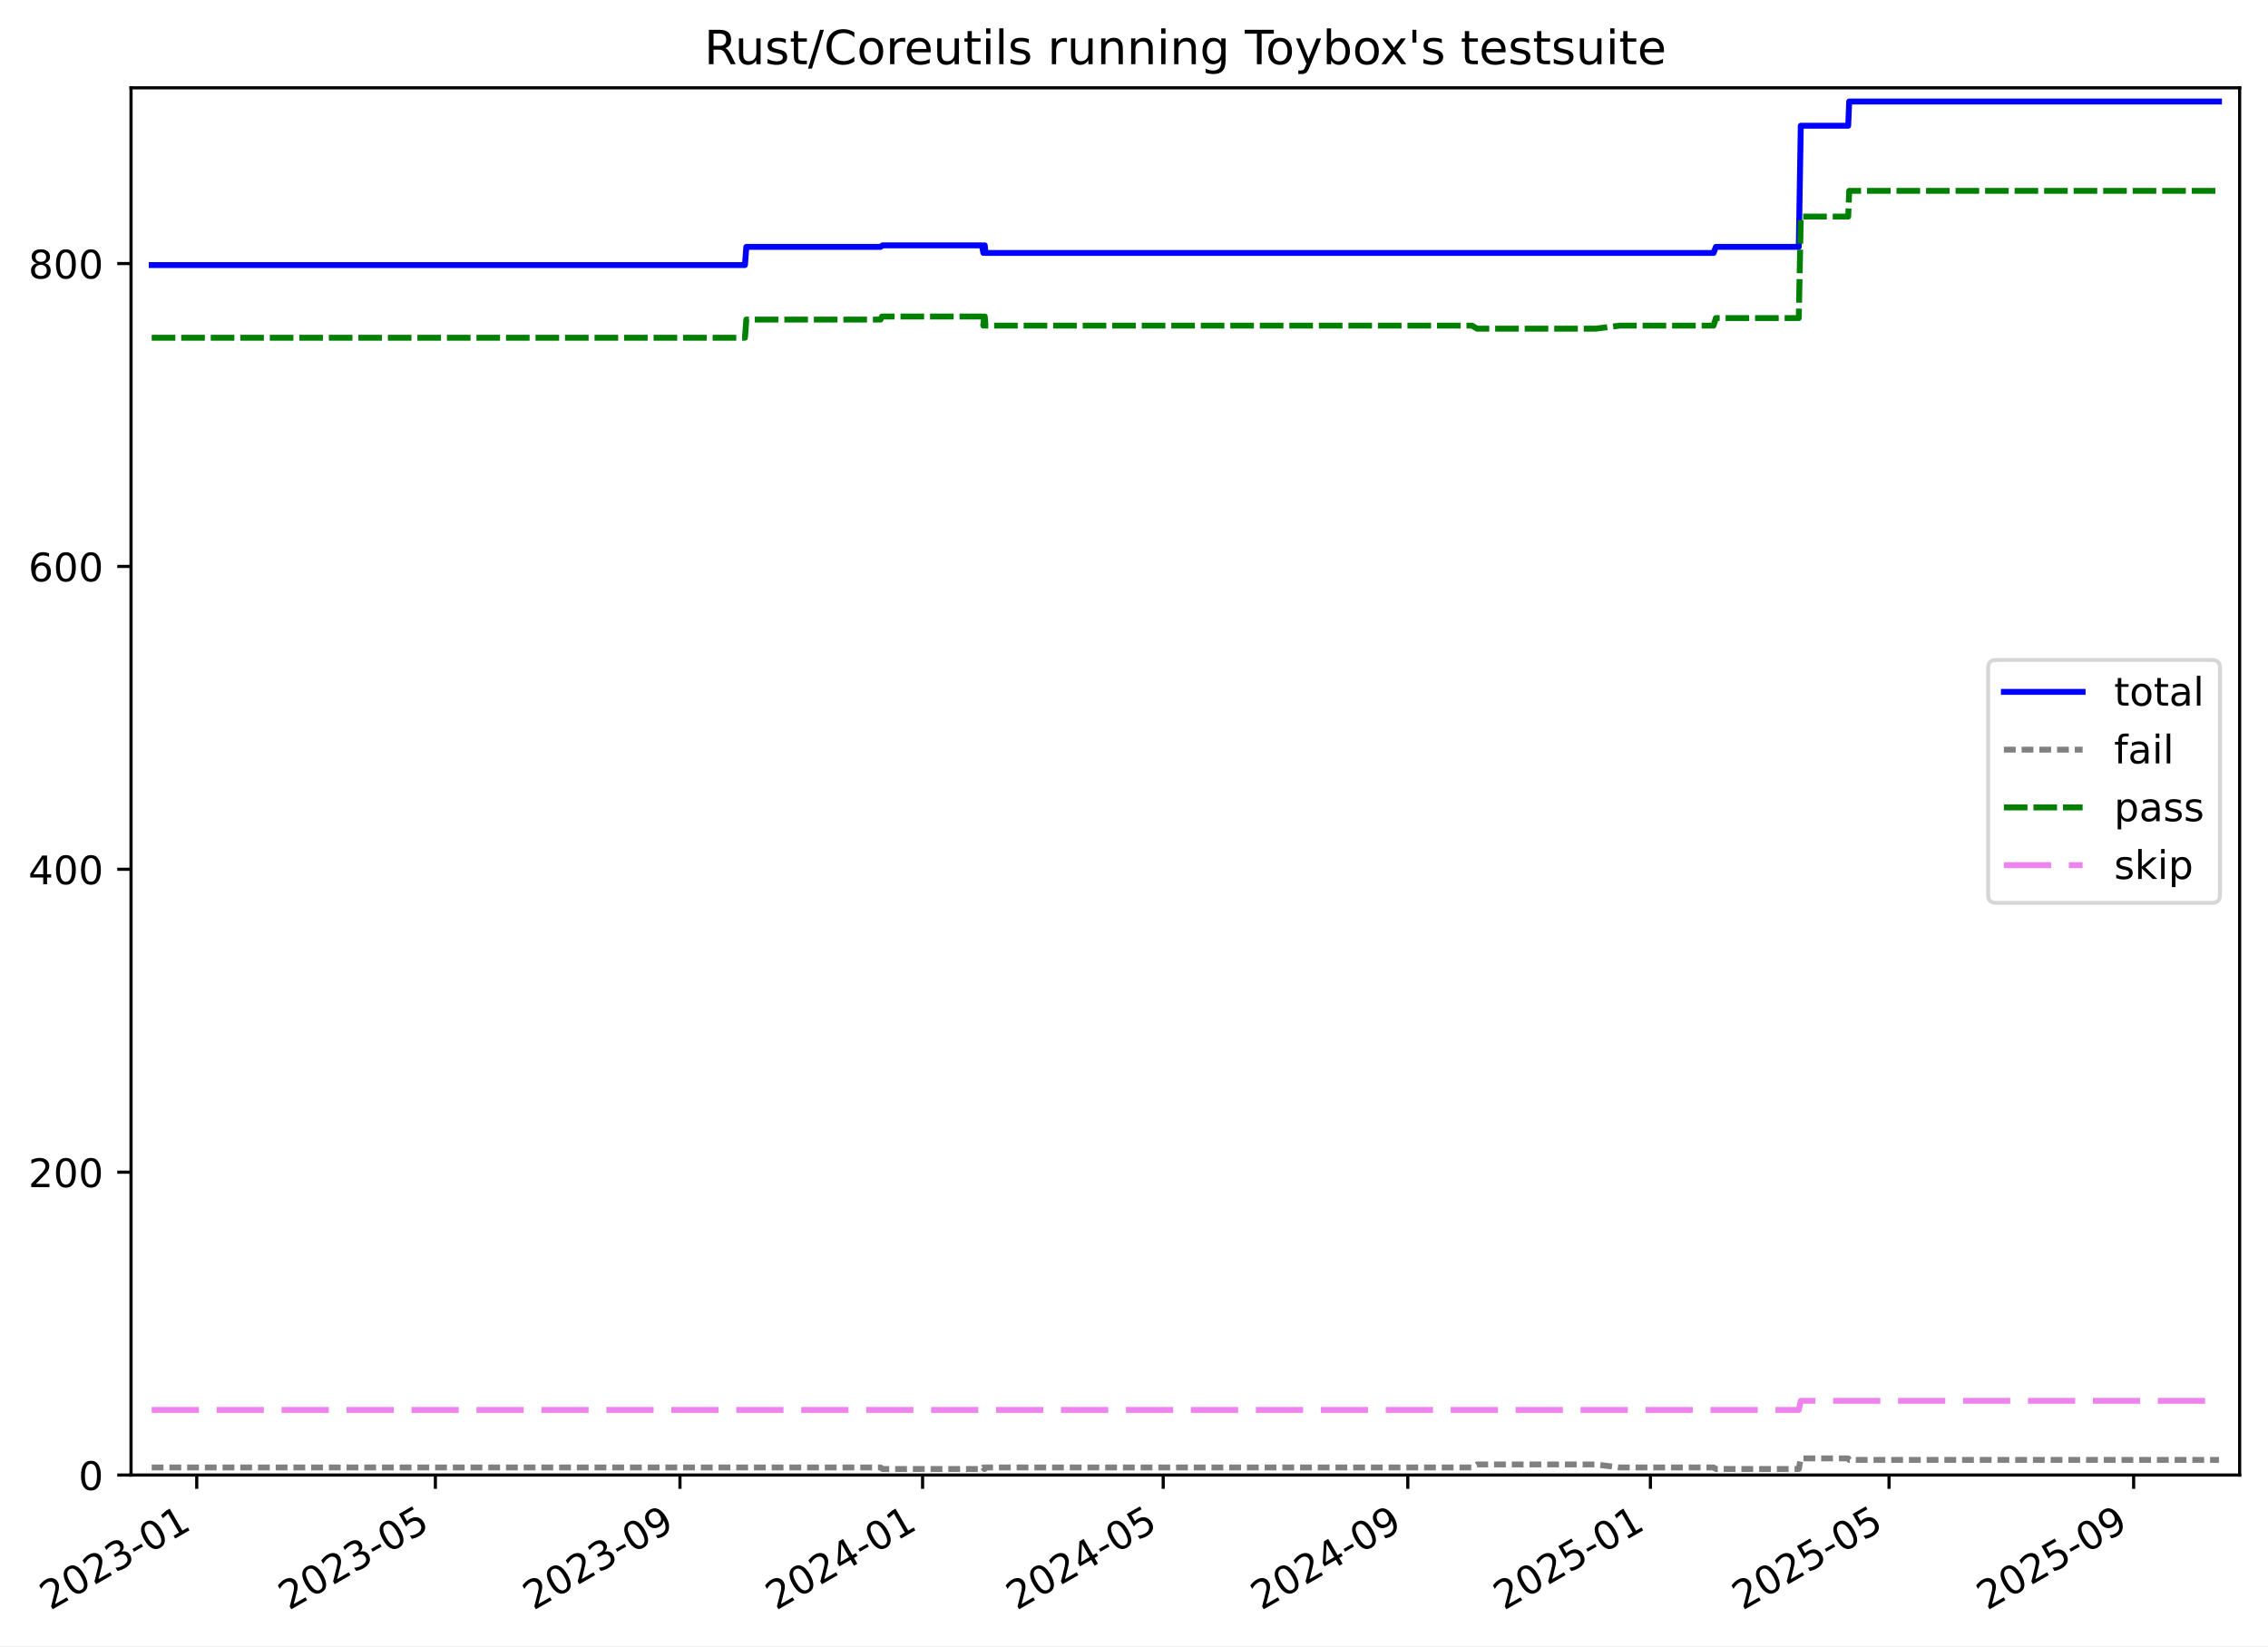
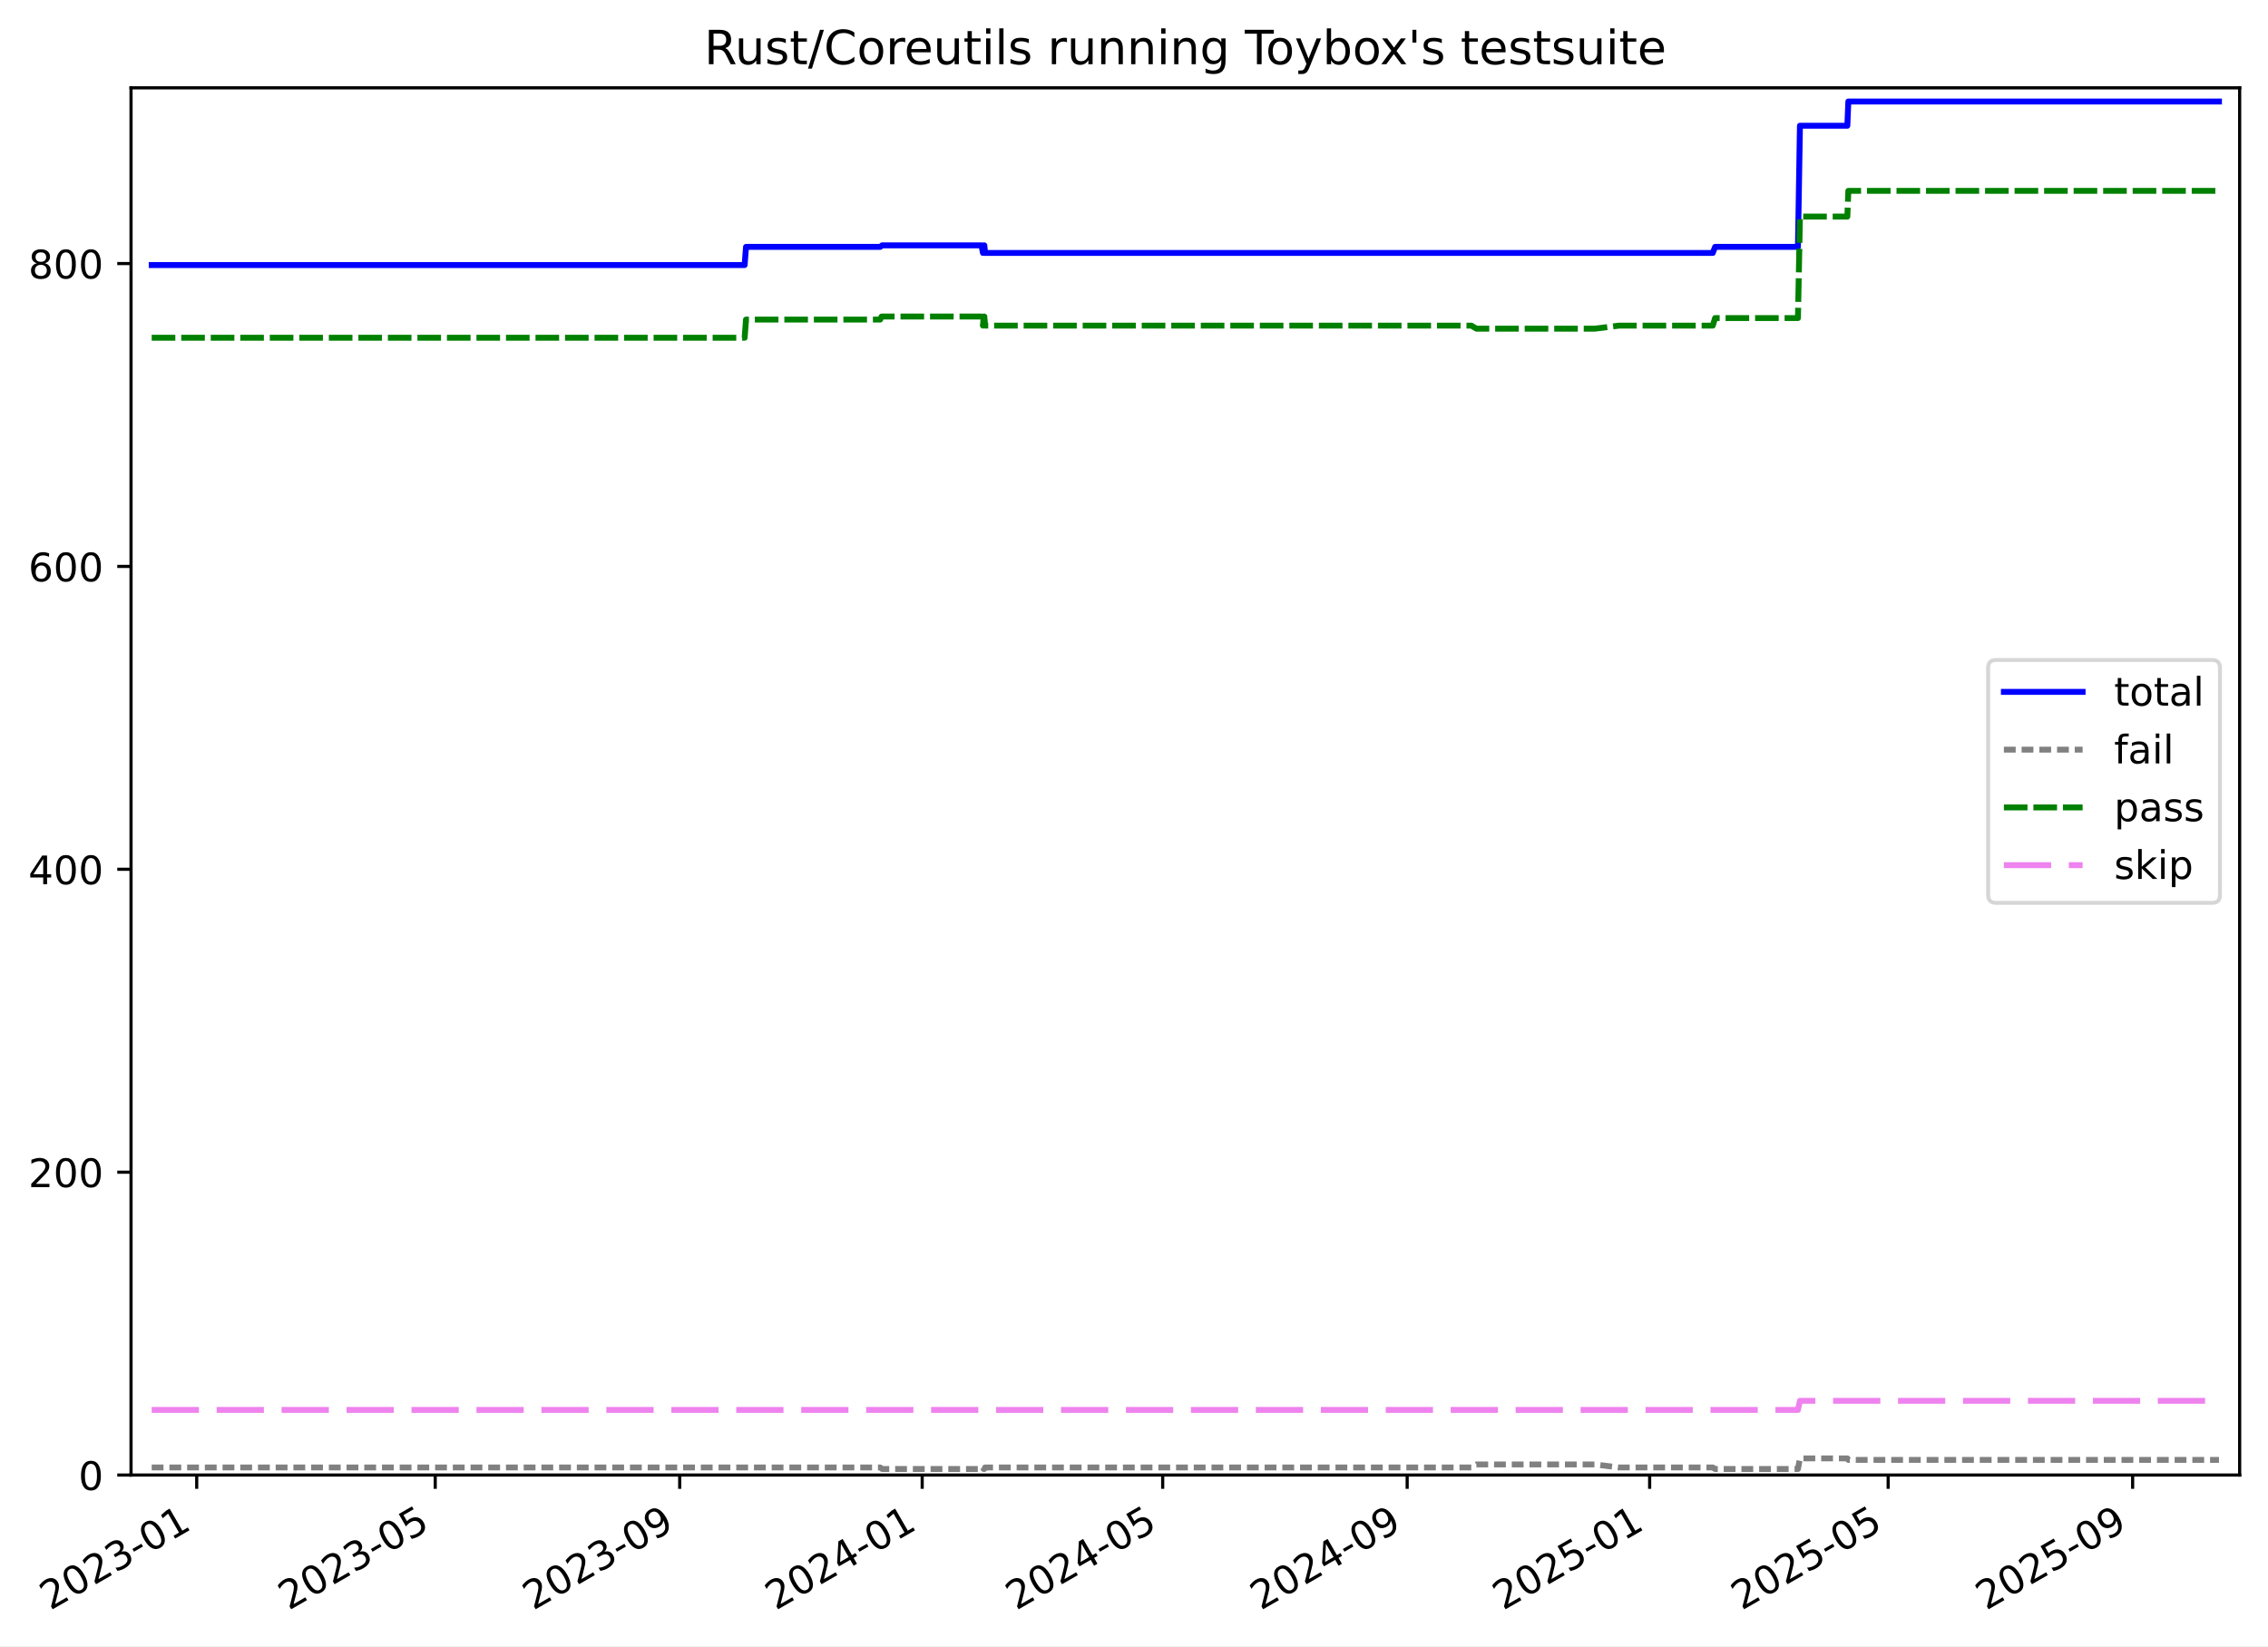
<svg xmlns="http://www.w3.org/2000/svg" xmlns:xlink="http://www.w3.org/1999/xlink" width="576.168pt" height="418.303pt" viewBox="0 0 576.168 418.303" version="1.1">
  <defs>
    <style type="text/css">*{stroke-linejoin: round; stroke-linecap: butt}</style>
  </defs>
  <g id="figure_1">
    <g id="patch_1">
      <path d="M -0 418.303  L 576.168 418.303  L 576.168 0  L -0 0  z " style="fill: #ffffff" />
    </g>
    <g id="axes_1">
      <g id="patch_2">
        <path d="M 33.288 374.83  L 568.967 374.83  L 568.967 22.318  L 33.288 22.318  z " style="fill: #ffffff" />
      </g>
      <g id="matplotlib.axis_1">
        <g id="xtick_1">
          <g id="line2d_1">
            <defs>
-               <path id="mb98434b0dc" d="M 0 0  L 0 3.5  " style="stroke: #000000; stroke-width: 0.8" />
-             </defs>
-             <g>
-               <use xlink:href="#mb98434b0dc" x="49.98" y="374.83" style="stroke: #000000; stroke-width: 0.8" />
+               <path id="mf4d520252a" d="M 0 0  L 0 3.5  " style="stroke: #000000; stroke-width: 0.8" />
+             </defs>
+             <g>
+               <use xlink:href="#mf4d520252a" x="49.974" y="374.83" style="stroke: #000000; stroke-width: 0.8" />
            </g>
          </g>
          <g id="text_1">
-             <g transform="translate(12.75523 409.302) rotate(-30) scale(0.1 -0.1)">
+             <g transform="translate(12.74941 409.302) rotate(-30) scale(0.1 -0.1)">
              <defs>
                <path id="DejaVuSans-32" d="M 1228 531  L 3431 531  L 3431 0  L 469 0  L 469 531  Q 828 903 1448 1529  Q 2069 2156 2228 2338  Q 2531 2678 2651 2914  Q 2772 3150 2772 3378  Q 2772 3750 2511 3984  Q 2250 4219 1831 4219  Q 1534 4219 1204 4116  Q 875 4013 500 3803  L 500 4441  Q 881 4594 1212 4672  Q 1544 4750 1819 4750  Q 2544 4750 2975 4387  Q 3406 4025 3406 3419  Q 3406 3131 3298 2873  Q 3191 2616 2906 2266  Q 2828 2175 2409 1742  Q 1991 1309 1228 531  z " transform="scale(0.015625)" />
                <path id="DejaVuSans-30" d="M 2034 4250  Q 1547 4250 1301 3770  Q 1056 3291 1056 2328  Q 1056 1369 1301 889  Q 1547 409 2034 409  Q 2525 409 2770 889  Q 3016 1369 3016 2328  Q 3016 3291 2770 3770  Q 2525 4250 2034 4250  z M 2034 4750  Q 2819 4750 3233 4129  Q 3647 3509 3647 2328  Q 3647 1150 3233 529  Q 2819 -91 2034 -91  Q 1250 -91 836 529  Q 422 1150 422 2328  Q 422 3509 836 4129  Q 1250 4750 2034 4750  z " transform="scale(0.015625)" />
                <path id="DejaVuSans-33" d="M 2597 2516  Q 3050 2419 3304 2112  Q 3559 1806 3559 1356  Q 3559 666 3084 287  Q 2609 -91 1734 -91  Q 1441 -91 1130 -33  Q 819 25 488 141  L 488 750  Q 750 597 1062 519  Q 1375 441 1716 441  Q 2309 441 2620 675  Q 2931 909 2931 1356  Q 2931 1769 2642 2001  Q 2353 2234 1838 2234  L 1294 2234  L 1294 2753  L 1863 2753  Q 2328 2753 2575 2939  Q 2822 3125 2822 3475  Q 2822 3834 2567 4026  Q 2313 4219 1838 4219  Q 1578 4219 1281 4162  Q 984 4106 628 3988  L 628 4550  Q 988 4650 1302 4700  Q 1616 4750 1894 4750  Q 2613 4750 3031 4423  Q 3450 4097 3450 3541  Q 3450 3153 3228 2886  Q 3006 2619 2597 2516  z " transform="scale(0.015625)" />
                <path id="DejaVuSans-2d" d="M 313 2009  L 1997 2009  L 1997 1497  L 313 1497  L 313 2009  z " transform="scale(0.015625)" />
                <path id="DejaVuSans-31" d="M 794 531  L 1825 531  L 1825 4091  L 703 3866  L 703 4441  L 1819 4666  L 2450 4666  L 2450 531  L 3481 531  L 3481 0  L 794 0  L 794 531  z " transform="scale(0.015625)" />
              </defs>
              <use xlink:href="#DejaVuSans-32" />
              <use xlink:href="#DejaVuSans-30" x="63.623" />
              <use xlink:href="#DejaVuSans-32" x="127.246" />
              <use xlink:href="#DejaVuSans-33" x="190.869" />
              <use xlink:href="#DejaVuSans-2d" x="254.492" />
              <use xlink:href="#DejaVuSans-30" x="290.576" />
              <use xlink:href="#DejaVuSans-31" x="354.199" />
            </g>
          </g>
        </g>
        <g id="xtick_2">
          <g id="line2d_2">
            <g>
-               <use xlink:href="#mb98434b0dc" x="110.603" y="374.83" style="stroke: #000000; stroke-width: 0.8" />
+               <use xlink:href="#mf4d520252a" x="110.566" y="374.83" style="stroke: #000000; stroke-width: 0.8" />
            </g>
          </g>
          <g id="text_2">
-             <g transform="translate(73.37811 409.302) rotate(-30) scale(0.1 -0.1)">
+             <g transform="translate(73.34144 409.302) rotate(-30) scale(0.1 -0.1)">
              <defs>
                <path id="DejaVuSans-35" d="M 691 4666  L 3169 4666  L 3169 4134  L 1269 4134  L 1269 2991  Q 1406 3038 1543 3061  Q 1681 3084 1819 3084  Q 2600 3084 3056 2656  Q 3513 2228 3513 1497  Q 3513 744 3044 326  Q 2575 -91 1722 -91  Q 1428 -91 1123 -41  Q 819 9 494 109  L 494 744  Q 775 591 1075 516  Q 1375 441 1709 441  Q 2250 441 2565 725  Q 2881 1009 2881 1497  Q 2881 1984 2565 2268  Q 2250 2553 1709 2553  Q 1456 2553 1204 2497  Q 953 2441 691 2322  L 691 4666  z " transform="scale(0.015625)" />
              </defs>
              <use xlink:href="#DejaVuSans-32" />
              <use xlink:href="#DejaVuSans-30" x="63.623" />
              <use xlink:href="#DejaVuSans-32" x="127.246" />
              <use xlink:href="#DejaVuSans-33" x="190.869" />
              <use xlink:href="#DejaVuSans-2d" x="254.492" />
              <use xlink:href="#DejaVuSans-30" x="290.576" />
              <use xlink:href="#DejaVuSans-35" x="354.199" />
            </g>
          </g>
        </g>
        <g id="xtick_3">
          <g id="line2d_3">
            <g>
-               <use xlink:href="#mb98434b0dc" x="172.741" y="374.83" style="stroke: #000000; stroke-width: 0.8" />
+               <use xlink:href="#mf4d520252a" x="172.673" y="374.83" style="stroke: #000000; stroke-width: 0.8" />
            </g>
          </g>
          <g id="text_3">
-             <g transform="translate(135.5166 409.302) rotate(-30) scale(0.1 -0.1)">
+             <g transform="translate(135.4483 409.302) rotate(-30) scale(0.1 -0.1)">
              <defs>
                <path id="DejaVuSans-39" d="M 703 97  L 703 672  Q 941 559 1184 500  Q 1428 441 1663 441  Q 2288 441 2617 861  Q 2947 1281 2994 2138  Q 2813 1869 2534 1725  Q 2256 1581 1919 1581  Q 1219 1581 811 2004  Q 403 2428 403 3163  Q 403 3881 828 4315  Q 1253 4750 1959 4750  Q 2769 4750 3195 4129  Q 3622 3509 3622 2328  Q 3622 1225 3098 567  Q 2575 -91 1691 -91  Q 1453 -91 1209 -44  Q 966 3 703 97  z M 1959 2075  Q 2384 2075 2632 2365  Q 2881 2656 2881 3163  Q 2881 3666 2632 3958  Q 2384 4250 1959 4250  Q 1534 4250 1286 3958  Q 1038 3666 1038 3163  Q 1038 2656 1286 2365  Q 1534 2075 1959 2075  z " transform="scale(0.015625)" />
              </defs>
              <use xlink:href="#DejaVuSans-32" />
              <use xlink:href="#DejaVuSans-30" x="63.623" />
              <use xlink:href="#DejaVuSans-32" x="127.246" />
              <use xlink:href="#DejaVuSans-33" x="190.869" />
              <use xlink:href="#DejaVuSans-2d" x="254.492" />
              <use xlink:href="#DejaVuSans-30" x="290.576" />
              <use xlink:href="#DejaVuSans-39" x="354.199" />
            </g>
          </g>
        </g>
        <g id="xtick_4">
          <g id="line2d_4">
            <g>
-               <use xlink:href="#mb98434b0dc" x="234.375" y="374.83" style="stroke: #000000; stroke-width: 0.8" />
+               <use xlink:href="#mf4d520252a" x="234.275" y="374.83" style="stroke: #000000; stroke-width: 0.8" />
            </g>
          </g>
          <g id="text_4">
-             <g transform="translate(197.1498 409.302) rotate(-30) scale(0.1 -0.1)">
+             <g transform="translate(197.0502 409.302) rotate(-30) scale(0.1 -0.1)">
              <defs>
                <path id="DejaVuSans-34" d="M 2419 4116  L 825 1625  L 2419 1625  L 2419 4116  z M 2253 4666  L 3047 4666  L 3047 1625  L 3713 1625  L 3713 1100  L 3047 1100  L 3047 0  L 2419 0  L 2419 1100  L 313 1100  L 313 1709  L 2253 4666  z " transform="scale(0.015625)" />
              </defs>
              <use xlink:href="#DejaVuSans-32" />
              <use xlink:href="#DejaVuSans-30" x="63.623" />
              <use xlink:href="#DejaVuSans-32" x="127.246" />
              <use xlink:href="#DejaVuSans-34" x="190.869" />
              <use xlink:href="#DejaVuSans-2d" x="254.492" />
              <use xlink:href="#DejaVuSans-30" x="290.576" />
              <use xlink:href="#DejaVuSans-31" x="354.199" />
            </g>
          </g>
        </g>
        <g id="xtick_5">
          <g id="line2d_5">
            <g>
-               <use xlink:href="#mb98434b0dc" x="295.503" y="374.83" style="stroke: #000000; stroke-width: 0.8" />
+               <use xlink:href="#mf4d520252a" x="295.372" y="374.83" style="stroke: #000000; stroke-width: 0.8" />
            </g>
          </g>
          <g id="text_5">
-             <g transform="translate(258.2779 409.302) rotate(-30) scale(0.1 -0.1)">
+             <g transform="translate(258.1471 409.302) rotate(-30) scale(0.1 -0.1)">
              <use xlink:href="#DejaVuSans-32" />
              <use xlink:href="#DejaVuSans-30" x="63.623" />
              <use xlink:href="#DejaVuSans-32" x="127.246" />
              <use xlink:href="#DejaVuSans-34" x="190.869" />
              <use xlink:href="#DejaVuSans-2d" x="254.492" />
              <use xlink:href="#DejaVuSans-30" x="290.576" />
              <use xlink:href="#DejaVuSans-35" x="354.199" />
            </g>
          </g>
        </g>
        <g id="xtick_6">
          <g id="line2d_6">
            <g>
-               <use xlink:href="#mb98434b0dc" x="357.641" y="374.83" style="stroke: #000000; stroke-width: 0.8" />
+               <use xlink:href="#mf4d520252a" x="357.479" y="374.83" style="stroke: #000000; stroke-width: 0.8" />
            </g>
          </g>
          <g id="text_6">
-             <g transform="translate(320.4164 409.302) rotate(-30) scale(0.1 -0.1)">
+             <g transform="translate(320.254 409.302) rotate(-30) scale(0.1 -0.1)">
              <use xlink:href="#DejaVuSans-32" />
              <use xlink:href="#DejaVuSans-30" x="63.623" />
              <use xlink:href="#DejaVuSans-32" x="127.246" />
              <use xlink:href="#DejaVuSans-34" x="190.869" />
              <use xlink:href="#DejaVuSans-2d" x="254.492" />
              <use xlink:href="#DejaVuSans-30" x="290.576" />
              <use xlink:href="#DejaVuSans-39" x="354.199" />
            </g>
          </g>
        </g>
        <g id="xtick_7">
          <g id="line2d_7">
            <g>
-               <use xlink:href="#mb98434b0dc" x="419.274" y="374.83" style="stroke: #000000; stroke-width: 0.8" />
+               <use xlink:href="#mf4d520252a" x="419.081" y="374.83" style="stroke: #000000; stroke-width: 0.8" />
            </g>
          </g>
          <g id="text_7">
-             <g transform="translate(382.0496 409.302) rotate(-30) scale(0.1 -0.1)">
+             <g transform="translate(381.8559 409.302) rotate(-30) scale(0.1 -0.1)">
              <use xlink:href="#DejaVuSans-32" />
              <use xlink:href="#DejaVuSans-30" x="63.623" />
              <use xlink:href="#DejaVuSans-32" x="127.246" />
              <use xlink:href="#DejaVuSans-35" x="190.869" />
              <use xlink:href="#DejaVuSans-2d" x="254.492" />
              <use xlink:href="#DejaVuSans-30" x="290.576" />
              <use xlink:href="#DejaVuSans-31" x="354.199" />
            </g>
          </g>
        </g>
        <g id="xtick_8">
          <g id="line2d_8">
            <g>
-               <use xlink:href="#mb98434b0dc" x="479.897" y="374.83" style="stroke: #000000; stroke-width: 0.8" />
+               <use xlink:href="#mf4d520252a" x="479.673" y="374.83" style="stroke: #000000; stroke-width: 0.8" />
            </g>
          </g>
          <g id="text_8">
-             <g transform="translate(442.6725 409.302) rotate(-30) scale(0.1 -0.1)">
+             <g transform="translate(442.4479 409.302) rotate(-30) scale(0.1 -0.1)">
              <use xlink:href="#DejaVuSans-32" />
              <use xlink:href="#DejaVuSans-30" x="63.623" />
              <use xlink:href="#DejaVuSans-32" x="127.246" />
              <use xlink:href="#DejaVuSans-35" x="190.869" />
              <use xlink:href="#DejaVuSans-2d" x="254.492" />
              <use xlink:href="#DejaVuSans-30" x="290.576" />
              <use xlink:href="#DejaVuSans-35" x="354.199" />
            </g>
          </g>
        </g>
        <g id="xtick_9">
          <g id="line2d_9">
            <g>
-               <use xlink:href="#mb98434b0dc" x="542.036" y="374.83" style="stroke: #000000; stroke-width: 0.8" />
+               <use xlink:href="#mf4d520252a" x="541.78" y="374.83" style="stroke: #000000; stroke-width: 0.8" />
            </g>
          </g>
          <g id="text_9">
-             <g transform="translate(504.811 409.302) rotate(-30) scale(0.1 -0.1)">
+             <g transform="translate(504.5547 409.302) rotate(-30) scale(0.1 -0.1)">
              <use xlink:href="#DejaVuSans-32" />
              <use xlink:href="#DejaVuSans-30" x="63.623" />
              <use xlink:href="#DejaVuSans-32" x="127.246" />
              <use xlink:href="#DejaVuSans-35" x="190.869" />
              <use xlink:href="#DejaVuSans-2d" x="254.492" />
              <use xlink:href="#DejaVuSans-30" x="290.576" />
              <use xlink:href="#DejaVuSans-39" x="354.199" />
            </g>
          </g>
        </g>
      </g>
      <g id="matplotlib.axis_2">
        <g id="ytick_1">
          <g id="line2d_10">
            <defs>
-               <path id="m268067f121" d="M 0 0  L -3.5 0  " style="stroke: #000000; stroke-width: 0.8" />
-             </defs>
-             <g>
-               <use xlink:href="#m268067f121" x="33.288" y="374.83" style="stroke: #000000; stroke-width: 0.8" />
+               <path id="m37ea40ada6" d="M 0 0  L -3.5 0  " style="stroke: #000000; stroke-width: 0.8" />
+             </defs>
+             <g>
+               <use xlink:href="#m37ea40ada6" x="33.288" y="374.83" style="stroke: #000000; stroke-width: 0.8" />
            </g>
          </g>
          <g id="text_10">
            <g transform="translate(19.925 378.6293) scale(0.1 -0.1)">
              <use xlink:href="#DejaVuSans-30" />
            </g>
          </g>
        </g>
        <g id="ytick_2">
          <g id="line2d_11">
            <g>
-               <use xlink:href="#m268067f121" x="33.288" y="297.865" style="stroke: #000000; stroke-width: 0.8" />
+               <use xlink:href="#m37ea40ada6" x="33.288" y="297.865" style="stroke: #000000; stroke-width: 0.8" />
            </g>
          </g>
          <g id="text_11">
            <g transform="translate(7.2 301.6642) scale(0.1 -0.1)">
              <use xlink:href="#DejaVuSans-32" />
              <use xlink:href="#DejaVuSans-30" x="63.623" />
              <use xlink:href="#DejaVuSans-30" x="127.246" />
            </g>
          </g>
        </g>
        <g id="ytick_3">
          <g id="line2d_12">
            <g>
-               <use xlink:href="#m268067f121" x="33.288" y="220.9" style="stroke: #000000; stroke-width: 0.8" />
+               <use xlink:href="#m37ea40ada6" x="33.288" y="220.9" style="stroke: #000000; stroke-width: 0.8" />
            </g>
          </g>
          <g id="text_12">
            <g transform="translate(7.2 224.699) scale(0.1 -0.1)">
              <use xlink:href="#DejaVuSans-34" />
              <use xlink:href="#DejaVuSans-30" x="63.623" />
              <use xlink:href="#DejaVuSans-30" x="127.246" />
            </g>
          </g>
        </g>
        <g id="ytick_4">
          <g id="line2d_13">
            <g>
-               <use xlink:href="#m268067f121" x="33.288" y="143.935" style="stroke: #000000; stroke-width: 0.8" />
+               <use xlink:href="#m37ea40ada6" x="33.288" y="143.935" style="stroke: #000000; stroke-width: 0.8" />
            </g>
          </g>
          <g id="text_13">
            <g transform="translate(7.2 147.7338) scale(0.1 -0.1)">
              <defs>
                <path id="DejaVuSans-36" d="M 2113 2584  Q 1688 2584 1439 2293  Q 1191 2003 1191 1497  Q 1191 994 1439 701  Q 1688 409 2113 409  Q 2538 409 2786 701  Q 3034 994 3034 1497  Q 3034 2003 2786 2293  Q 2538 2584 2113 2584  z M 3366 4563  L 3366 3988  Q 3128 4100 2886 4159  Q 2644 4219 2406 4219  Q 1781 4219 1451 3797  Q 1122 3375 1075 2522  Q 1259 2794 1537 2939  Q 1816 3084 2150 3084  Q 2853 3084 3261 2657  Q 3669 2231 3669 1497  Q 3669 778 3244 343  Q 2819 -91 2113 -91  Q 1303 -91 875 529  Q 447 1150 447 2328  Q 447 3434 972 4092  Q 1497 4750 2381 4750  Q 2619 4750 2861 4703  Q 3103 4656 3366 4563  z " transform="scale(0.015625)" />
              </defs>
              <use xlink:href="#DejaVuSans-36" />
              <use xlink:href="#DejaVuSans-30" x="63.623" />
              <use xlink:href="#DejaVuSans-30" x="127.246" />
            </g>
          </g>
        </g>
        <g id="ytick_5">
          <g id="line2d_14">
            <g>
-               <use xlink:href="#m268067f121" x="33.288" y="66.969" style="stroke: #000000; stroke-width: 0.8" />
+               <use xlink:href="#m37ea40ada6" x="33.288" y="66.969" style="stroke: #000000; stroke-width: 0.8" />
            </g>
          </g>
          <g id="text_14">
            <g transform="translate(7.2 70.76868) scale(0.1 -0.1)">
              <defs>
                <path id="DejaVuSans-38" d="M 2034 2216  Q 1584 2216 1326 1975  Q 1069 1734 1069 1313  Q 1069 891 1326 650  Q 1584 409 2034 409  Q 2484 409 2743 651  Q 3003 894 3003 1313  Q 3003 1734 2745 1975  Q 2488 2216 2034 2216  z M 1403 2484  Q 997 2584 770 2862  Q 544 3141 544 3541  Q 544 4100 942 4425  Q 1341 4750 2034 4750  Q 2731 4750 3128 4425  Q 3525 4100 3525 3541  Q 3525 3141 3298 2862  Q 3072 2584 2669 2484  Q 3125 2378 3379 2068  Q 3634 1759 3634 1313  Q 3634 634 3220 271  Q 2806 -91 2034 -91  Q 1263 -91 848 271  Q 434 634 434 1313  Q 434 1759 690 2068  Q 947 2378 1403 2484  z M 1172 3481  Q 1172 3119 1398 2916  Q 1625 2713 2034 2713  Q 2441 2713 2670 2916  Q 2900 3119 2900 3481  Q 2900 3844 2670 4047  Q 2441 4250 2034 4250  Q 1625 4250 1398 4047  Q 1172 3844 1172 3481  z " transform="scale(0.015625)" />
              </defs>
              <use xlink:href="#DejaVuSans-38" />
              <use xlink:href="#DejaVuSans-30" x="63.623" />
              <use xlink:href="#DejaVuSans-30" x="127.246" />
            </g>
          </g>
        </g>
      </g>
      <g id="line2d_15">
-         <path d="M 38.539 67.354  L 189.248 67.354  L 189.596 62.736  L 223.697 62.736  L 224.192 62.352  L 249.446 62.352  L 249.82 64.276  L 250.011 62.352  L 250.168 62.352  L 250.361 64.276  L 435.318 64.276  L 435.911 62.736  L 456.968 62.736  L 457.475 31.95  L 469.522 31.95  L 469.774 25.793  L 563.716 25.793  L 563.716 25.793  " clip-path="url(#p687c2d06f9)" style="fill: none; stroke: #0000ff; stroke-width: 1.5; stroke-linecap: square" />
+         <path d="M 38.539 67.354  L 189.171 67.354  L 189.519 62.736  L 223.602 62.736  L 224.098 62.352  L 249.339 62.352  L 249.712 64.276  L 249.903 62.352  L 250.06 62.352  L 250.253 64.276  L 435.116 64.276  L 435.709 62.736  L 456.755 62.736  L 457.261 31.95  L 469.303 31.95  L 469.555 25.793  L 563.716 25.793  L 563.716 25.793  " clip-path="url(#p62d0f3240c)" style="fill: none; stroke: #0000ff; stroke-width: 1.5; stroke-linecap: square" />
      </g>
      <g id="line2d_16">
-         <path d="M 38.539 372.906  L 223.697 372.906  L 224.192 373.291  L 249.446 373.291  L 249.82 372.906  L 250.011 373.291  L 250.168 373.291  L 250.361 372.906  L 373.96 372.906  L 375.239 372.136  L 405.355 372.136  L 411.501 372.906  L 435.318 372.906  L 435.911 373.291  L 456.968 373.291  L 457.475 370.597  L 469.522 370.597  L 469.774 370.982  L 563.716 370.982  L 563.716 370.982  " clip-path="url(#p687c2d06f9)" style="fill: none; stroke-dasharray: 3,1.5; stroke-dashoffset: 0; stroke: #808080; stroke-width: 1.5" />
+         <path d="M 38.539 372.906  L 223.602 372.906  L 224.098 373.291  L 249.339 373.291  L 249.712 372.906  L 249.903 373.291  L 250.06 373.291  L 250.253 372.906  L 373.789 372.906  L 375.067 372.136  L 405.168 372.136  L 411.312 372.906  L 435.116 372.906  L 435.709 373.291  L 456.755 373.291  L 457.261 370.597  L 469.303 370.597  L 469.555 370.982  L 563.716 370.982  L 563.716 370.982  " clip-path="url(#p62d0f3240c)" style="fill: none; stroke-dasharray: 3,1.5; stroke-dashoffset: 0; stroke: #808080; stroke-width: 1.5" />
      </g>
      <g id="line2d_17">
-         <path d="M 38.539 85.826  L 189.248 85.826  L 189.596 81.208  L 223.697 81.208  L 224.055 80.438  L 249.446 80.438  L 249.82 82.747  L 250.011 80.438  L 250.168 80.438  L 250.361 82.747  L 373.96 82.747  L 375.239 83.517  L 405.355 83.517  L 411.501 82.747  L 435.318 82.747  L 435.911 80.823  L 456.968 80.823  L 457.475 55.04  L 469.522 55.04  L 469.774 48.498  L 563.716 48.498  L 563.716 48.498  " clip-path="url(#p687c2d06f9)" style="fill: none; stroke-dasharray: 6,1.5; stroke-dashoffset: 0; stroke: #008000; stroke-width: 1.5" />
+         <path d="M 38.539 85.826  L 189.171 85.826  L 189.519 81.208  L 223.602 81.208  L 223.96 80.438  L 249.339 80.438  L 249.712 82.747  L 249.903 80.438  L 250.06 80.438  L 250.253 82.747  L 373.789 82.747  L 375.067 83.517  L 405.168 83.517  L 411.312 82.747  L 435.116 82.747  L 435.709 80.823  L 456.755 80.823  L 457.261 55.04  L 469.303 55.04  L 469.555 48.498  L 563.716 48.498  L 563.716 48.498  " clip-path="url(#p62d0f3240c)" style="fill: none; stroke-dasharray: 6,1.5; stroke-dashoffset: 0; stroke: #008000; stroke-width: 1.5" />
      </g>
      <g id="line2d_18">
-         <path d="M 38.539 358.283  L 456.968 358.283  L 457.475 355.974  L 563.716 355.974  L 563.716 355.974  " clip-path="url(#p687c2d06f9)" style="fill: none; stroke-dasharray: 12,4.5; stroke-dashoffset: 0; stroke: #ee82ee; stroke-width: 1.5" />
+         <path d="M 38.539 358.283  L 456.755 358.283  L 457.261 355.974  L 563.716 355.974  L 563.716 355.974  " clip-path="url(#p62d0f3240c)" style="fill: none; stroke-dasharray: 12,4.5; stroke-dashoffset: 0; stroke: #ee82ee; stroke-width: 1.5" />
      </g>
      <g id="patch_3">
        <path d="M 33.288 374.83  L 33.288 22.318  " style="fill: none; stroke: #000000; stroke-width: 0.8; stroke-linejoin: miter; stroke-linecap: square" />
      </g>
      <g id="patch_4">
        <path d="M 568.967 374.83  L 568.967 22.318  " style="fill: none; stroke: #000000; stroke-width: 0.8; stroke-linejoin: miter; stroke-linecap: square" />
      </g>
      <g id="patch_5">
        <path d="M 33.288 374.83  L 568.967 374.83  " style="fill: none; stroke: #000000; stroke-width: 0.8; stroke-linejoin: miter; stroke-linecap: square" />
      </g>
      <g id="patch_6">
        <path d="M 33.288 22.318  L 568.967 22.318  " style="fill: none; stroke: #000000; stroke-width: 0.8; stroke-linejoin: miter; stroke-linecap: square" />
      </g>
      <g id="text_15">
        <g transform="translate(178.9084 16.31812) scale(0.12 -0.12)">
          <defs>
            <path id="DejaVuSans-52" d="M 2841 2188  Q 3044 2119 3236 1894  Q 3428 1669 3622 1275  L 4263 0  L 3584 0  L 2988 1197  Q 2756 1666 2539 1819  Q 2322 1972 1947 1972  L 1259 1972  L 1259 0  L 628 0  L 628 4666  L 2053 4666  Q 2853 4666 3247 4331  Q 3641 3997 3641 3322  Q 3641 2881 3436 2590  Q 3231 2300 2841 2188  z M 1259 4147  L 1259 2491  L 2053 2491  Q 2509 2491 2742 2702  Q 2975 2913 2975 3322  Q 2975 3731 2742 3939  Q 2509 4147 2053 4147  L 1259 4147  z " transform="scale(0.015625)" />
            <path id="DejaVuSans-75" d="M 544 1381  L 544 3500  L 1119 3500  L 1119 1403  Q 1119 906 1312 657  Q 1506 409 1894 409  Q 2359 409 2629 706  Q 2900 1003 2900 1516  L 2900 3500  L 3475 3500  L 3475 0  L 2900 0  L 2900 538  Q 2691 219 2414 64  Q 2138 -91 1772 -91  Q 1169 -91 856 284  Q 544 659 544 1381  z M 1991 3584  L 1991 3584  z " transform="scale(0.015625)" />
            <path id="DejaVuSans-73" d="M 2834 3397  L 2834 2853  Q 2591 2978 2328 3040  Q 2066 3103 1784 3103  Q 1356 3103 1142 2972  Q 928 2841 928 2578  Q 928 2378 1081 2264  Q 1234 2150 1697 2047  L 1894 2003  Q 2506 1872 2764 1633  Q 3022 1394 3022 966  Q 3022 478 2636 193  Q 2250 -91 1575 -91  Q 1294 -91 989 -36  Q 684 19 347 128  L 347 722  Q 666 556 975 473  Q 1284 391 1588 391  Q 1994 391 2212 530  Q 2431 669 2431 922  Q 2431 1156 2273 1281  Q 2116 1406 1581 1522  L 1381 1569  Q 847 1681 609 1914  Q 372 2147 372 2553  Q 372 3047 722 3315  Q 1072 3584 1716 3584  Q 2034 3584 2315 3537  Q 2597 3491 2834 3397  z " transform="scale(0.015625)" />
            <path id="DejaVuSans-74" d="M 1172 4494  L 1172 3500  L 2356 3500  L 2356 3053  L 1172 3053  L 1172 1153  Q 1172 725 1289 603  Q 1406 481 1766 481  L 2356 481  L 2356 0  L 1766 0  Q 1100 0 847 248  Q 594 497 594 1153  L 594 3053  L 172 3053  L 172 3500  L 594 3500  L 594 4494  L 1172 4494  z " transform="scale(0.015625)" />
            <path id="DejaVuSans-2f" d="M 1625 4666  L 2156 4666  L 531 -594  L 0 -594  L 1625 4666  z " transform="scale(0.015625)" />
            <path id="DejaVuSans-43" d="M 4122 4306  L 4122 3641  Q 3803 3938 3442 4084  Q 3081 4231 2675 4231  Q 1875 4231 1450 3742  Q 1025 3253 1025 2328  Q 1025 1406 1450 917  Q 1875 428 2675 428  Q 3081 428 3442 575  Q 3803 722 4122 1019  L 4122 359  Q 3791 134 3420 21  Q 3050 -91 2638 -91  Q 1578 -91 968 557  Q 359 1206 359 2328  Q 359 3453 968 4101  Q 1578 4750 2638 4750  Q 3056 4750 3426 4639  Q 3797 4528 4122 4306  z " transform="scale(0.015625)" />
            <path id="DejaVuSans-6f" d="M 1959 3097  Q 1497 3097 1228 2736  Q 959 2375 959 1747  Q 959 1119 1226 758  Q 1494 397 1959 397  Q 2419 397 2687 759  Q 2956 1122 2956 1747  Q 2956 2369 2687 2733  Q 2419 3097 1959 3097  z M 1959 3584  Q 2709 3584 3137 3096  Q 3566 2609 3566 1747  Q 3566 888 3137 398  Q 2709 -91 1959 -91  Q 1206 -91 779 398  Q 353 888 353 1747  Q 353 2609 779 3096  Q 1206 3584 1959 3584  z " transform="scale(0.015625)" />
            <path id="DejaVuSans-72" d="M 2631 2963  Q 2534 3019 2420 3045  Q 2306 3072 2169 3072  Q 1681 3072 1420 2755  Q 1159 2438 1159 1844  L 1159 0  L 581 0  L 581 3500  L 1159 3500  L 1159 2956  Q 1341 3275 1631 3429  Q 1922 3584 2338 3584  Q 2397 3584 2469 3576  Q 2541 3569 2628 3553  L 2631 2963  z " transform="scale(0.015625)" />
            <path id="DejaVuSans-65" d="M 3597 1894  L 3597 1613  L 953 1613  Q 991 1019 1311 708  Q 1631 397 2203 397  Q 2534 397 2845 478  Q 3156 559 3463 722  L 3463 178  Q 3153 47 2828 -22  Q 2503 -91 2169 -91  Q 1331 -91 842 396  Q 353 884 353 1716  Q 353 2575 817 3079  Q 1281 3584 2069 3584  Q 2775 3584 3186 3129  Q 3597 2675 3597 1894  z M 3022 2063  Q 3016 2534 2758 2815  Q 2500 3097 2075 3097  Q 1594 3097 1305 2825  Q 1016 2553 972 2059  L 3022 2063  z " transform="scale(0.015625)" />
            <path id="DejaVuSans-69" d="M 603 3500  L 1178 3500  L 1178 0  L 603 0  L 603 3500  z M 603 4863  L 1178 4863  L 1178 4134  L 603 4134  L 603 4863  z " transform="scale(0.015625)" />
            <path id="DejaVuSans-6c" d="M 603 4863  L 1178 4863  L 1178 0  L 603 0  L 603 4863  z " transform="scale(0.015625)" />
            <path id="DejaVuSans-20" transform="scale(0.015625)" />
            <path id="DejaVuSans-6e" d="M 3513 2113  L 3513 0  L 2938 0  L 2938 2094  Q 2938 2591 2744 2837  Q 2550 3084 2163 3084  Q 1697 3084 1428 2787  Q 1159 2491 1159 1978  L 1159 0  L 581 0  L 581 3500  L 1159 3500  L 1159 2956  Q 1366 3272 1645 3428  Q 1925 3584 2291 3584  Q 2894 3584 3203 3211  Q 3513 2838 3513 2113  z " transform="scale(0.015625)" />
            <path id="DejaVuSans-67" d="M 2906 1791  Q 2906 2416 2648 2759  Q 2391 3103 1925 3103  Q 1463 3103 1205 2759  Q 947 2416 947 1791  Q 947 1169 1205 825  Q 1463 481 1925 481  Q 2391 481 2648 825  Q 2906 1169 2906 1791  z M 3481 434  Q 3481 -459 3084 -895  Q 2688 -1331 1869 -1331  Q 1566 -1331 1297 -1286  Q 1028 -1241 775 -1147  L 775 -588  Q 1028 -725 1275 -790  Q 1522 -856 1778 -856  Q 2344 -856 2625 -561  Q 2906 -266 2906 331  L 2906 616  Q 2728 306 2450 153  Q 2172 0 1784 0  Q 1141 0 747 490  Q 353 981 353 1791  Q 353 2603 747 3093  Q 1141 3584 1784 3584  Q 2172 3584 2450 3431  Q 2728 3278 2906 2969  L 2906 3500  L 3481 3500  L 3481 434  z " transform="scale(0.015625)" />
            <path id="DejaVuSans-54" d="M -19 4666  L 3928 4666  L 3928 4134  L 2272 4134  L 2272 0  L 1638 0  L 1638 4134  L -19 4134  L -19 4666  z " transform="scale(0.015625)" />
            <path id="DejaVuSans-79" d="M 2059 -325  Q 1816 -950 1584 -1140  Q 1353 -1331 966 -1331  L 506 -1331  L 506 -850  L 844 -850  Q 1081 -850 1212 -737  Q 1344 -625 1503 -206  L 1606 56  L 191 3500  L 800 3500  L 1894 763  L 2988 3500  L 3597 3500  L 2059 -325  z " transform="scale(0.015625)" />
            <path id="DejaVuSans-62" d="M 3116 1747  Q 3116 2381 2855 2742  Q 2594 3103 2138 3103  Q 1681 3103 1420 2742  Q 1159 2381 1159 1747  Q 1159 1113 1420 752  Q 1681 391 2138 391  Q 2594 391 2855 752  Q 3116 1113 3116 1747  z M 1159 2969  Q 1341 3281 1617 3432  Q 1894 3584 2278 3584  Q 2916 3584 3314 3078  Q 3713 2572 3713 1747  Q 3713 922 3314 415  Q 2916 -91 2278 -91  Q 1894 -91 1617 61  Q 1341 213 1159 525  L 1159 0  L 581 0  L 581 4863  L 1159 4863  L 1159 2969  z " transform="scale(0.015625)" />
            <path id="DejaVuSans-78" d="M 3513 3500  L 2247 1797  L 3578 0  L 2900 0  L 1881 1375  L 863 0  L 184 0  L 1544 1831  L 300 3500  L 978 3500  L 1906 2253  L 2834 3500  L 3513 3500  z " transform="scale(0.015625)" />
            <path id="DejaVuSans-27" d="M 1147 4666  L 1147 2931  L 616 2931  L 616 4666  L 1147 4666  z " transform="scale(0.015625)" />
          </defs>
          <use xlink:href="#DejaVuSans-52" />
          <use xlink:href="#DejaVuSans-75" x="64.982" />
          <use xlink:href="#DejaVuSans-73" x="128.361" />
          <use xlink:href="#DejaVuSans-74" x="180.461" />
          <use xlink:href="#DejaVuSans-2f" x="219.67" />
          <use xlink:href="#DejaVuSans-43" x="253.361" />
          <use xlink:href="#DejaVuSans-6f" x="323.186" />
          <use xlink:href="#DejaVuSans-72" x="384.367" />
          <use xlink:href="#DejaVuSans-65" x="423.23" />
          <use xlink:href="#DejaVuSans-75" x="484.754" />
          <use xlink:href="#DejaVuSans-74" x="548.133" />
          <use xlink:href="#DejaVuSans-69" x="587.342" />
          <use xlink:href="#DejaVuSans-6c" x="615.125" />
          <use xlink:href="#DejaVuSans-73" x="642.908" />
          <use xlink:href="#DejaVuSans-20" x="695.008" />
          <use xlink:href="#DejaVuSans-72" x="726.795" />
          <use xlink:href="#DejaVuSans-75" x="767.908" />
          <use xlink:href="#DejaVuSans-6e" x="831.287" />
          <use xlink:href="#DejaVuSans-6e" x="894.666" />
          <use xlink:href="#DejaVuSans-69" x="958.045" />
          <use xlink:href="#DejaVuSans-6e" x="985.828" />
          <use xlink:href="#DejaVuSans-67" x="1049.207" />
          <use xlink:href="#DejaVuSans-20" x="1112.684" />
          <use xlink:href="#DejaVuSans-54" x="1144.471" />
          <use xlink:href="#DejaVuSans-6f" x="1188.555" />
          <use xlink:href="#DejaVuSans-79" x="1249.736" />
          <use xlink:href="#DejaVuSans-62" x="1308.916" />
          <use xlink:href="#DejaVuSans-6f" x="1372.393" />
          <use xlink:href="#DejaVuSans-78" x="1430.449" />
          <use xlink:href="#DejaVuSans-27" x="1489.629" />
          <use xlink:href="#DejaVuSans-73" x="1517.119" />
          <use xlink:href="#DejaVuSans-20" x="1569.219" />
          <use xlink:href="#DejaVuSans-74" x="1601.006" />
          <use xlink:href="#DejaVuSans-65" x="1640.215" />
          <use xlink:href="#DejaVuSans-73" x="1701.738" />
          <use xlink:href="#DejaVuSans-74" x="1753.838" />
          <use xlink:href="#DejaVuSans-73" x="1793.047" />
          <use xlink:href="#DejaVuSans-75" x="1845.146" />
          <use xlink:href="#DejaVuSans-69" x="1908.525" />
          <use xlink:href="#DejaVuSans-74" x="1936.309" />
          <use xlink:href="#DejaVuSans-65" x="1975.518" />
        </g>
      </g>
      <g id="legend_1">
        <g id="patch_7">
          <path d="M 507.072 229.43  L 561.967 229.43  Q 563.967 229.43 563.967 227.43  L 563.967 169.718  Q 563.967 167.718 561.967 167.718  L 507.072 167.718  Q 505.072 167.718 505.072 169.718  L 505.072 227.43  Q 505.072 229.43 507.072 229.43  z " style="fill: #ffffff; opacity: 0.8; stroke: #cccccc; stroke-linejoin: miter" />
        </g>
        <g id="line2d_19">
          <path d="M 509.072 175.816  L 519.072 175.816  L 529.072 175.816  " style="fill: none; stroke: #0000ff; stroke-width: 1.5; stroke-linecap: square" />
        </g>
        <g id="text_16">
          <g transform="translate(537.0722 179.3163) scale(0.1 -0.1)">
            <defs>
              <path id="DejaVuSans-61" d="M 2194 1759  Q 1497 1759 1228 1600  Q 959 1441 959 1056  Q 959 750 1161 570  Q 1363 391 1709 391  Q 2188 391 2477 730  Q 2766 1069 2766 1631  L 2766 1759  L 2194 1759  z M 3341 1997  L 3341 0  L 2766 0  L 2766 531  Q 2569 213 2275 61  Q 1981 -91 1556 -91  Q 1019 -91 701 211  Q 384 513 384 1019  Q 384 1609 779 1909  Q 1175 2209 1959 2209  L 2766 2209  L 2766 2266  Q 2766 2663 2505 2880  Q 2244 3097 1772 3097  Q 1472 3097 1187 3025  Q 903 2953 641 2809  L 641 3341  Q 956 3463 1253 3523  Q 1550 3584 1831 3584  Q 2591 3584 2966 3190  Q 3341 2797 3341 1997  z " transform="scale(0.015625)" />
            </defs>
            <use xlink:href="#DejaVuSans-74" />
            <use xlink:href="#DejaVuSans-6f" x="39.209" />
            <use xlink:href="#DejaVuSans-74" x="100.391" />
            <use xlink:href="#DejaVuSans-61" x="139.6" />
            <use xlink:href="#DejaVuSans-6c" x="200.879" />
          </g>
        </g>
        <g id="line2d_20">
          <path d="M 509.072 190.494  L 519.072 190.494  L 529.072 190.494  " style="fill: none; stroke-dasharray: 3,1.5; stroke-dashoffset: 0; stroke: #808080; stroke-width: 1.5" />
        </g>
        <g id="text_17">
          <g transform="translate(537.0722 193.9944) scale(0.1 -0.1)">
            <defs>
              <path id="DejaVuSans-66" d="M 2375 4863  L 2375 4384  L 1825 4384  Q 1516 4384 1395 4259  Q 1275 4134 1275 3809  L 1275 3500  L 2222 3500  L 2222 3053  L 1275 3053  L 1275 0  L 697 0  L 697 3053  L 147 3053  L 147 3500  L 697 3500  L 697 3744  Q 697 4328 969 4595  Q 1241 4863 1831 4863  L 2375 4863  z " transform="scale(0.015625)" />
            </defs>
            <use xlink:href="#DejaVuSans-66" />
            <use xlink:href="#DejaVuSans-61" x="35.205" />
            <use xlink:href="#DejaVuSans-69" x="96.484" />
            <use xlink:href="#DejaVuSans-6c" x="124.268" />
          </g>
        </g>
        <g id="line2d_21">
          <path d="M 509.072 205.173  L 519.072 205.173  L 529.072 205.173  " style="fill: none; stroke-dasharray: 6,1.5; stroke-dashoffset: 0; stroke: #008000; stroke-width: 1.5" />
        </g>
        <g id="text_18">
          <g transform="translate(537.0722 208.6726) scale(0.1 -0.1)">
            <defs>
              <path id="DejaVuSans-70" d="M 1159 525  L 1159 -1331  L 581 -1331  L 581 3500  L 1159 3500  L 1159 2969  Q 1341 3281 1617 3432  Q 1894 3584 2278 3584  Q 2916 3584 3314 3078  Q 3713 2572 3713 1747  Q 3713 922 3314 415  Q 2916 -91 2278 -91  Q 1894 -91 1617 61  Q 1341 213 1159 525  z M 3116 1747  Q 3116 2381 2855 2742  Q 2594 3103 2138 3103  Q 1681 3103 1420 2742  Q 1159 2381 1159 1747  Q 1159 1113 1420 752  Q 1681 391 2138 391  Q 2594 391 2855 752  Q 3116 1113 3116 1747  z " transform="scale(0.015625)" />
            </defs>
            <use xlink:href="#DejaVuSans-70" />
            <use xlink:href="#DejaVuSans-61" x="63.477" />
            <use xlink:href="#DejaVuSans-73" x="124.756" />
            <use xlink:href="#DejaVuSans-73" x="176.855" />
          </g>
        </g>
        <g id="line2d_22">
          <path d="M 509.072 219.851  L 519.072 219.851  L 529.072 219.851  " style="fill: none; stroke-dasharray: 12,4.5; stroke-dashoffset: 0; stroke: #ee82ee; stroke-width: 1.5" />
        </g>
        <g id="text_19">
          <g transform="translate(537.0722 223.3507) scale(0.1 -0.1)">
            <defs>
              <path id="DejaVuSans-6b" d="M 581 4863  L 1159 4863  L 1159 1991  L 2875 3500  L 3609 3500  L 1753 1863  L 3688 0  L 2938 0  L 1159 1709  L 1159 0  L 581 0  L 581 4863  z " transform="scale(0.015625)" />
            </defs>
            <use xlink:href="#DejaVuSans-73" />
            <use xlink:href="#DejaVuSans-6b" x="52.1" />
            <use xlink:href="#DejaVuSans-69" x="110.01" />
            <use xlink:href="#DejaVuSans-70" x="137.793" />
          </g>
        </g>
      </g>
    </g>
  </g>
  <defs>
-     <clipPath id="p687c2d06f9">
+     <clipPath id="p62d0f3240c">
      <rect x="33.288" y="22.318" width="535.68" height="352.512" />
    </clipPath>
  </defs>
</svg>
